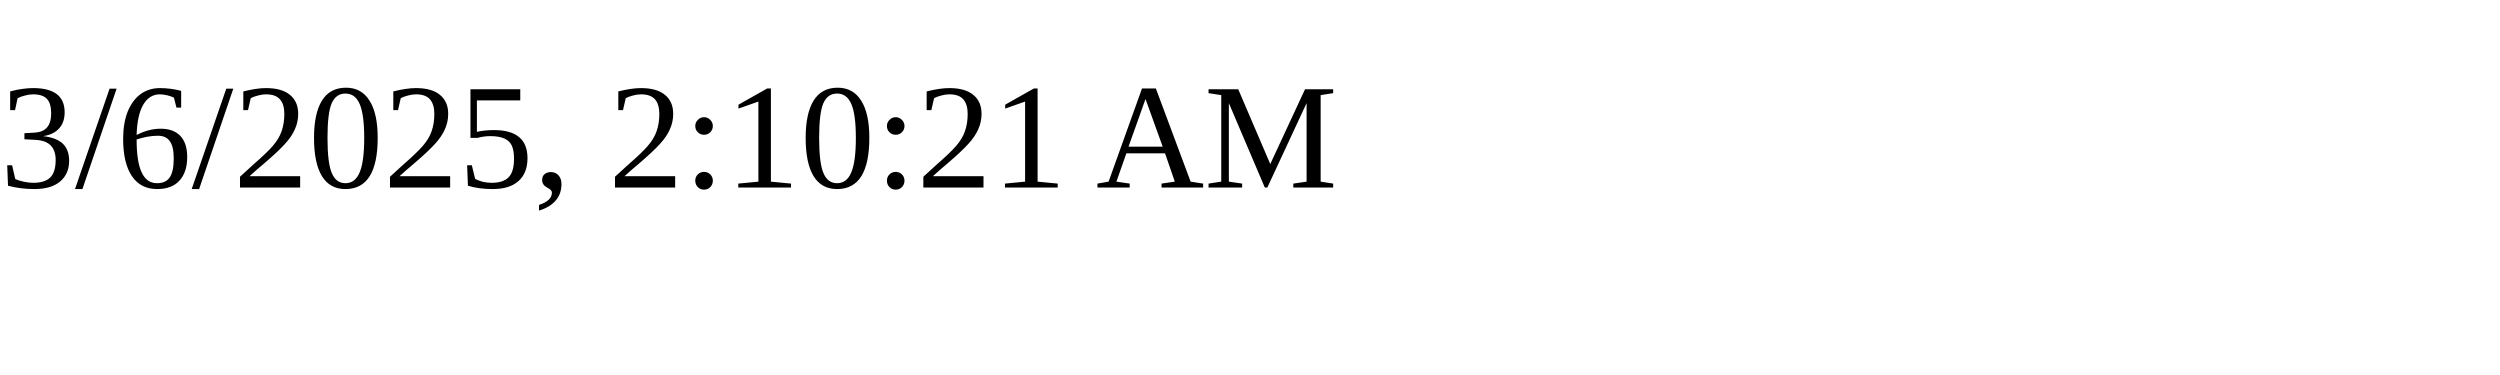
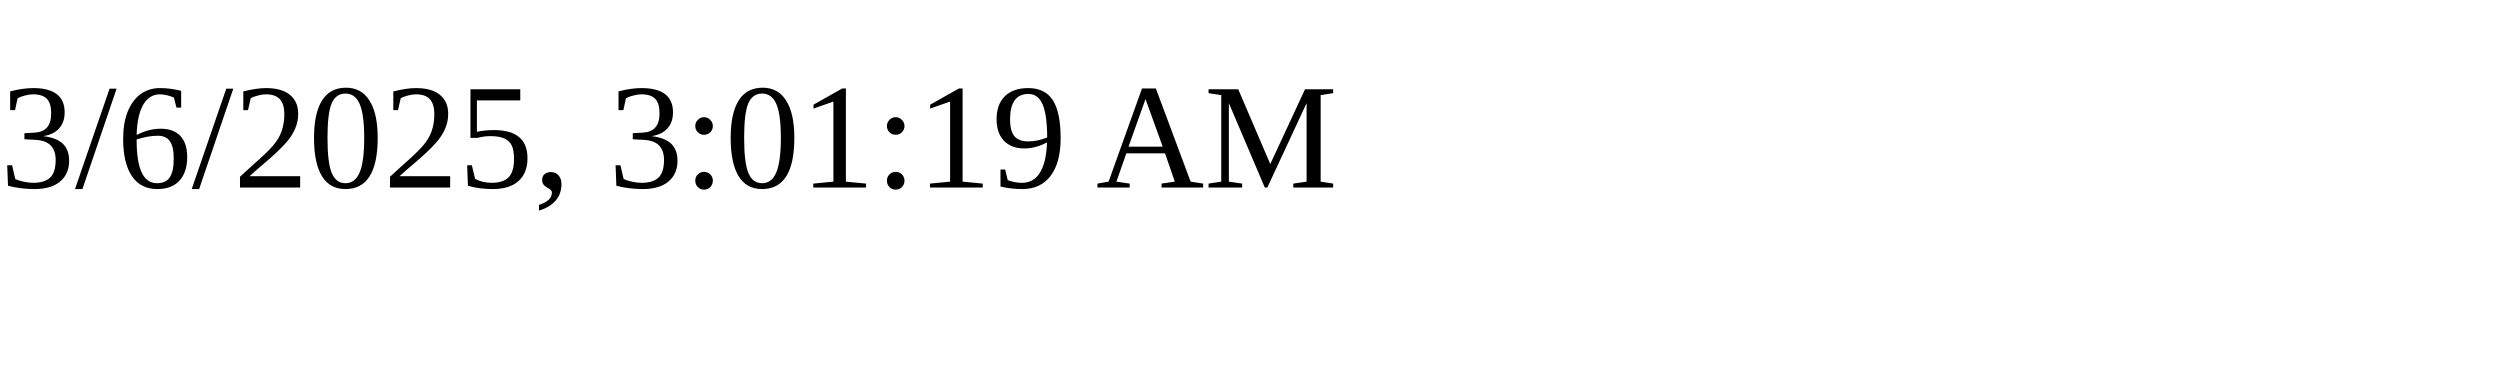
<svg xmlns="http://www.w3.org/2000/svg" height="30" width="200">
-   <text x="0" y="15">3/6/2025, 2:10:21 AM</text>
+   <text x="0" y="15">3/6/2025, 3:01:19 AM</text>
</svg>
